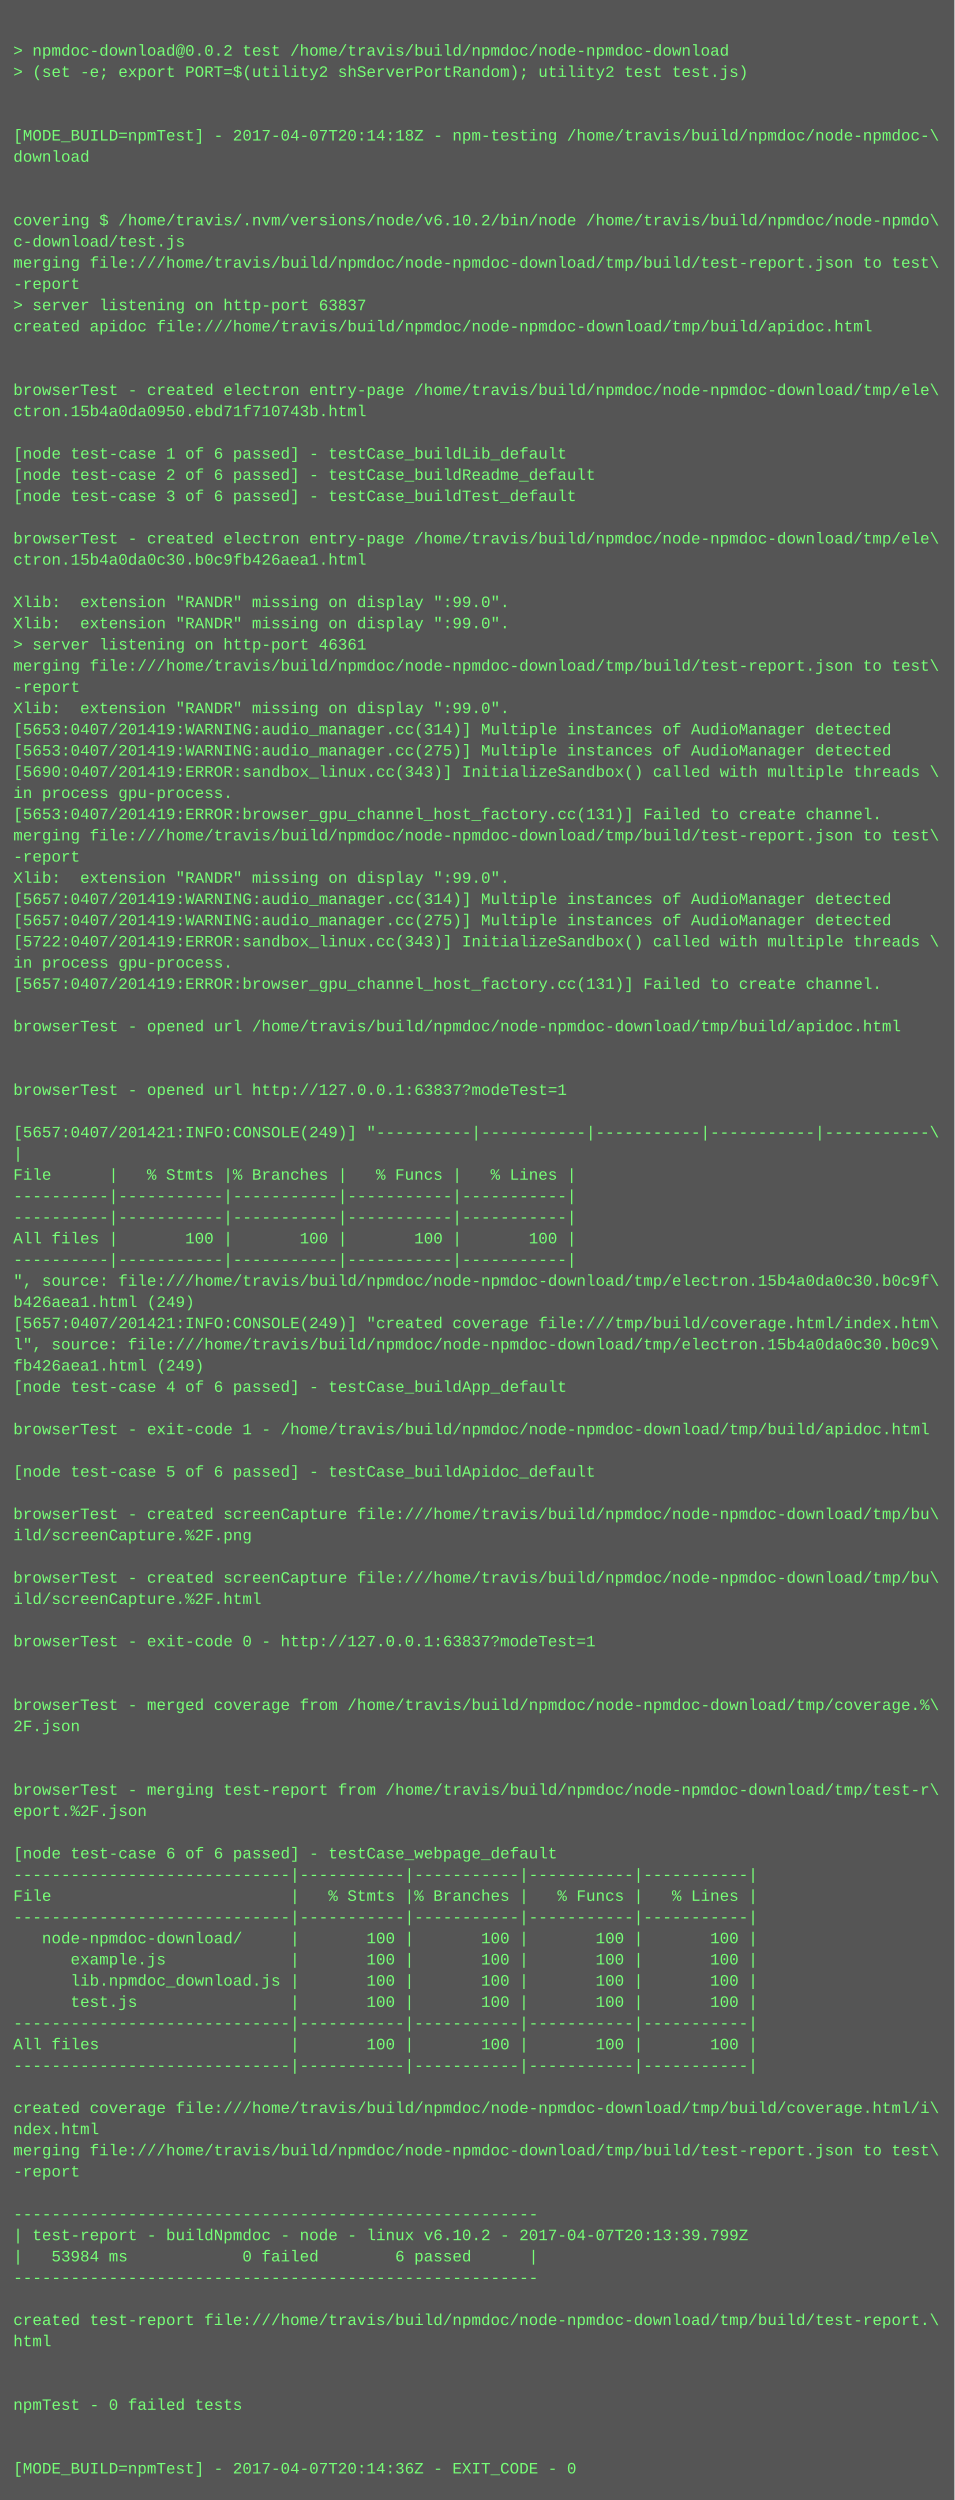
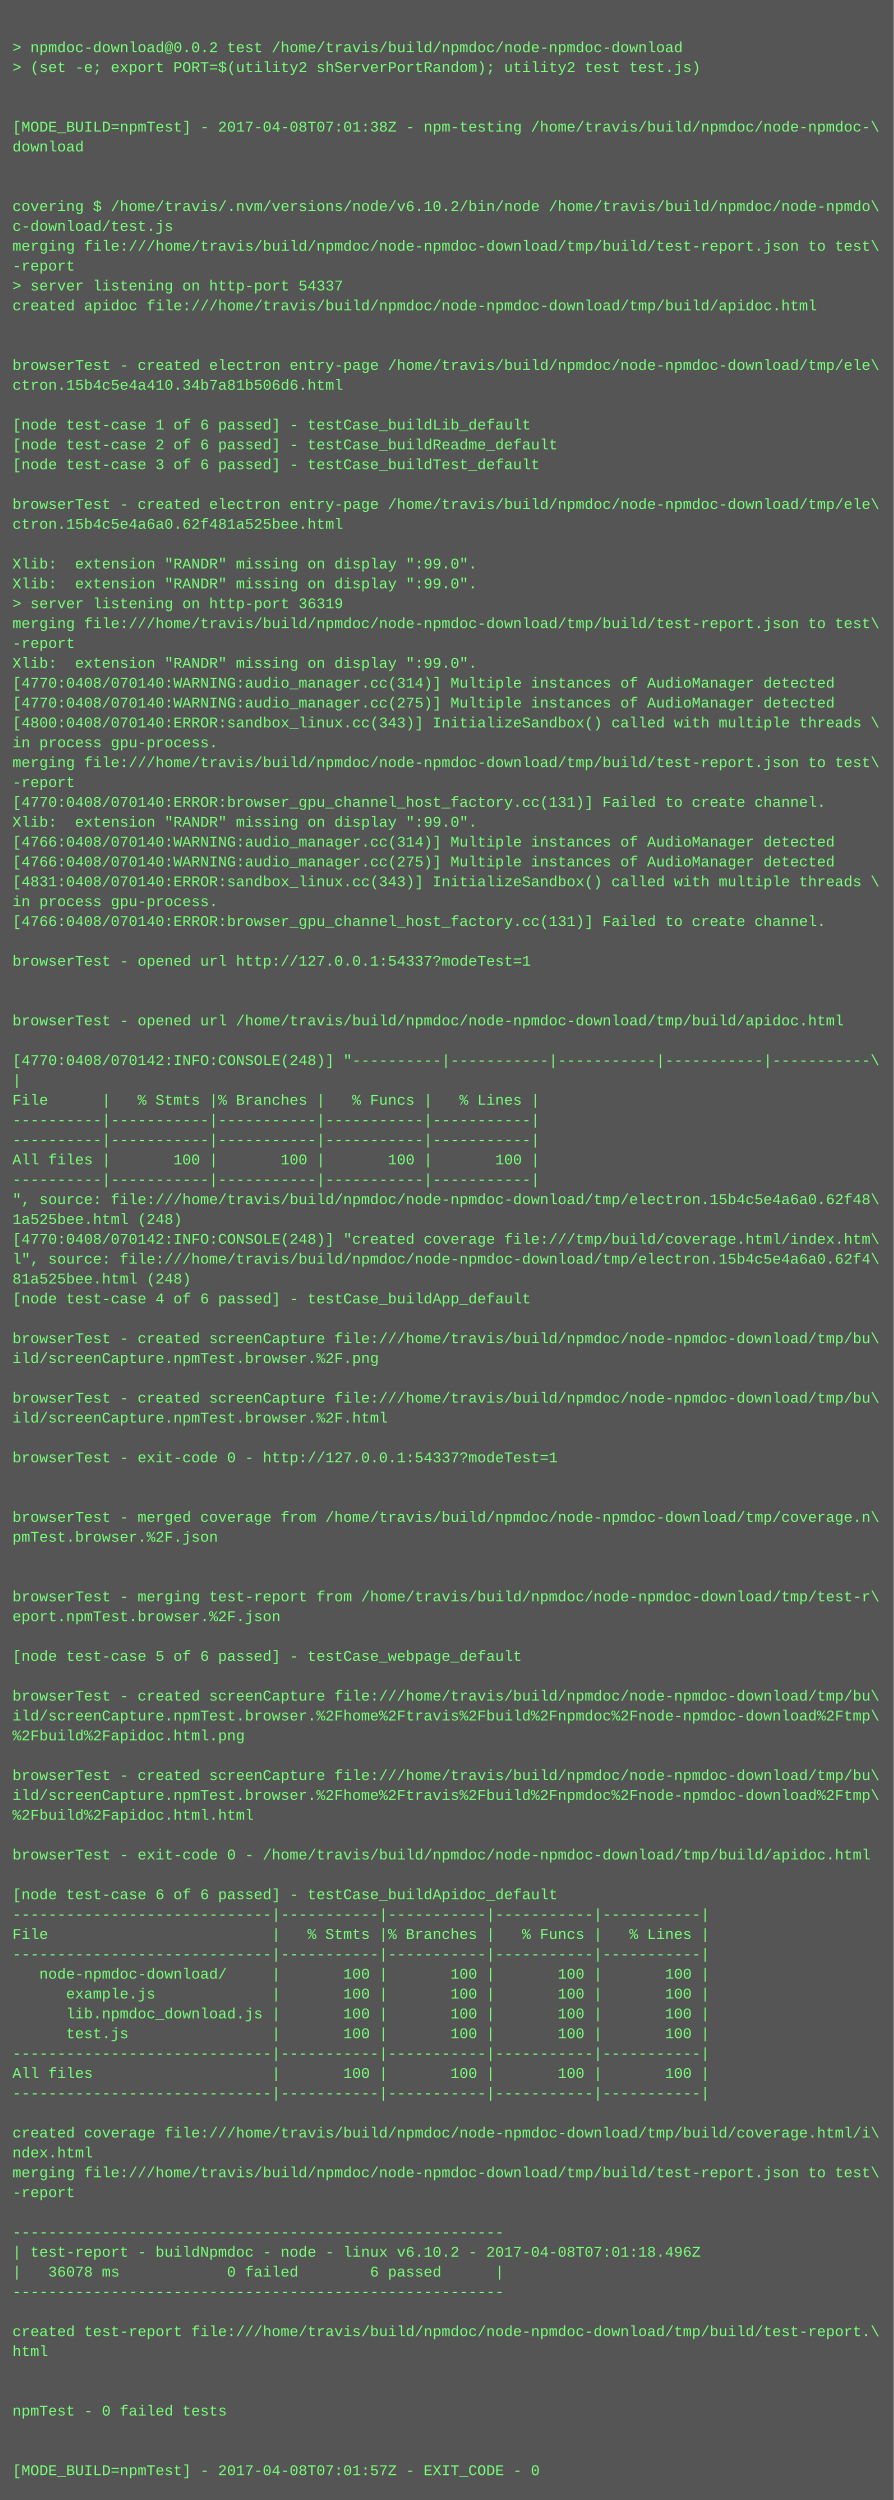
- <svg xmlns="http://www.w3.org/2000/svg" height="1886" width="720">
-   <rect height="1886" fill="#555" width="720" />
+ <svg xmlns="http://www.w3.org/2000/svg" height="2014" width="720">
+   <rect height="2014" fill="#555" width="720" />
  <text fill="#7f7" font-family="Courier New" font-size="12" xml:space="preserve">
    <tspan x="10" y="26" />
    <tspan x="10" y="42">&gt; npmdoc-download@0.0.2 test /home/travis/build/npmdoc/node-npmdoc-download</tspan>
    <tspan x="10" y="58">&gt; (set -e; export PORT=$(utility2 shServerPortRandom); utility2 test test.js)</tspan>
    <tspan x="10" y="74" />
    <tspan x="10" y="90" />
-     <tspan x="10" y="106">[MODE_BUILD=npmTest] - 2017-04-07T20:14:18Z - npm-testing /home/travis/build/npmdoc/node-npmdoc-\</tspan>
+     <tspan x="10" y="106">[MODE_BUILD=npmTest] - 2017-04-08T07:01:38Z - npm-testing /home/travis/build/npmdoc/node-npmdoc-\</tspan>
    <tspan x="10" y="122">download</tspan>
    <tspan x="10" y="138" />
    <tspan x="10" y="154" />
    <tspan x="10" y="170">covering $ /home/travis/.nvm/versions/node/v6.10.2/bin/node /home/travis/build/npmdoc/node-npmdo\</tspan>
    <tspan x="10" y="186">c-download/test.js</tspan>
    <tspan x="10" y="202">merging file:///home/travis/build/npmdoc/node-npmdoc-download/tmp/build/test-report.json to test\</tspan>
    <tspan x="10" y="218">-report</tspan>
-     <tspan x="10" y="234">&gt; server listening on http-port 63837</tspan>
+     <tspan x="10" y="234">&gt; server listening on http-port 54337</tspan>
    <tspan x="10" y="250">created apidoc file:///home/travis/build/npmdoc/node-npmdoc-download/tmp/build/apidoc.html</tspan>
    <tspan x="10" y="266" />
    <tspan x="10" y="282" />
    <tspan x="10" y="298">browserTest - created electron entry-page /home/travis/build/npmdoc/node-npmdoc-download/tmp/ele\</tspan>
-     <tspan x="10" y="314">ctron.15b4a0da0950.ebd71f710743b.html</tspan>
+     <tspan x="10" y="314">ctron.15b4c5e4a410.34b7a81b506d6.html</tspan>
    <tspan x="10" y="330" />
    <tspan x="10" y="346">[node test-case 1 of 6 passed] - testCase_buildLib_default</tspan>
    <tspan x="10" y="362">[node test-case 2 of 6 passed] - testCase_buildReadme_default</tspan>
    <tspan x="10" y="378">[node test-case 3 of 6 passed] - testCase_buildTest_default</tspan>
    <tspan x="10" y="394" />
    <tspan x="10" y="410">browserTest - created electron entry-page /home/travis/build/npmdoc/node-npmdoc-download/tmp/ele\</tspan>
-     <tspan x="10" y="426">ctron.15b4a0da0c30.b0c9fb426aea1.html</tspan>
+     <tspan x="10" y="426">ctron.15b4c5e4a6a0.62f481a525bee.html</tspan>
    <tspan x="10" y="442" />
    <tspan x="10" y="458">Xlib:  extension "RANDR" missing on display ":99.0".</tspan>
    <tspan x="10" y="474">Xlib:  extension "RANDR" missing on display ":99.0".</tspan>
-     <tspan x="10" y="490">&gt; server listening on http-port 46361</tspan>
+     <tspan x="10" y="490">&gt; server listening on http-port 36319</tspan>
    <tspan x="10" y="506">merging file:///home/travis/build/npmdoc/node-npmdoc-download/tmp/build/test-report.json to test\</tspan>
    <tspan x="10" y="522">-report</tspan>
    <tspan x="10" y="538">Xlib:  extension "RANDR" missing on display ":99.0".</tspan>
-     <tspan x="10" y="554">[5653:0407/201419:WARNING:audio_manager.cc(314)] Multiple instances of AudioManager detected</tspan>
-     <tspan x="10" y="570">[5653:0407/201419:WARNING:audio_manager.cc(275)] Multiple instances of AudioManager detected</tspan>
-     <tspan x="10" y="586">[5690:0407/201419:ERROR:sandbox_linux.cc(343)] InitializeSandbox() called with multiple threads \</tspan>
+     <tspan x="10" y="554">[4770:0408/070140:WARNING:audio_manager.cc(314)] Multiple instances of AudioManager detected</tspan>
+     <tspan x="10" y="570">[4770:0408/070140:WARNING:audio_manager.cc(275)] Multiple instances of AudioManager detected</tspan>
+     <tspan x="10" y="586">[4800:0408/070140:ERROR:sandbox_linux.cc(343)] InitializeSandbox() called with multiple threads \</tspan>
    <tspan x="10" y="602">in process gpu-process. </tspan>
-     <tspan x="10" y="618">[5653:0407/201419:ERROR:browser_gpu_channel_host_factory.cc(131)] Failed to create channel.</tspan>
-     <tspan x="10" y="634">merging file:///home/travis/build/npmdoc/node-npmdoc-download/tmp/build/test-report.json to test\</tspan>
-     <tspan x="10" y="650">-report</tspan>
+     <tspan x="10" y="618">merging file:///home/travis/build/npmdoc/node-npmdoc-download/tmp/build/test-report.json to test\</tspan>
+     <tspan x="10" y="634">-report</tspan>
+     <tspan x="10" y="650">[4770:0408/070140:ERROR:browser_gpu_channel_host_factory.cc(131)] Failed to create channel.</tspan>
    <tspan x="10" y="666">Xlib:  extension "RANDR" missing on display ":99.0".</tspan>
-     <tspan x="10" y="682">[5657:0407/201419:WARNING:audio_manager.cc(314)] Multiple instances of AudioManager detected</tspan>
-     <tspan x="10" y="698">[5657:0407/201419:WARNING:audio_manager.cc(275)] Multiple instances of AudioManager detected</tspan>
-     <tspan x="10" y="714">[5722:0407/201419:ERROR:sandbox_linux.cc(343)] InitializeSandbox() called with multiple threads \</tspan>
+     <tspan x="10" y="682">[4766:0408/070140:WARNING:audio_manager.cc(314)] Multiple instances of AudioManager detected</tspan>
+     <tspan x="10" y="698">[4766:0408/070140:WARNING:audio_manager.cc(275)] Multiple instances of AudioManager detected</tspan>
+     <tspan x="10" y="714">[4831:0408/070140:ERROR:sandbox_linux.cc(343)] InitializeSandbox() called with multiple threads \</tspan>
    <tspan x="10" y="730">in process gpu-process. </tspan>
-     <tspan x="10" y="746">[5657:0407/201419:ERROR:browser_gpu_channel_host_factory.cc(131)] Failed to create channel.</tspan>
+     <tspan x="10" y="746">[4766:0408/070140:ERROR:browser_gpu_channel_host_factory.cc(131)] Failed to create channel.</tspan>
    <tspan x="10" y="762" />
-     <tspan x="10" y="778">browserTest - opened url /home/travis/build/npmdoc/node-npmdoc-download/tmp/build/apidoc.html</tspan>
+     <tspan x="10" y="778">browserTest - opened url http://127.0.0.1:54337?modeTest=1</tspan>
    <tspan x="10" y="794" />
    <tspan x="10" y="810" />
-     <tspan x="10" y="826">browserTest - opened url http://127.0.0.1:63837?modeTest=1</tspan>
+     <tspan x="10" y="826">browserTest - opened url /home/travis/build/npmdoc/node-npmdoc-download/tmp/build/apidoc.html</tspan>
    <tspan x="10" y="842" />
-     <tspan x="10" y="858">[5657:0407/201421:INFO:CONSOLE(249)] "----------|-----------|-----------|-----------|-----------\</tspan>
+     <tspan x="10" y="858">[4770:0408/070142:INFO:CONSOLE(248)] "----------|-----------|-----------|-----------|-----------\</tspan>
    <tspan x="10" y="874">|</tspan>
    <tspan x="10" y="890">File      |   % Stmts |% Branches |   % Funcs |   % Lines |</tspan>
    <tspan x="10" y="906">----------|-----------|-----------|-----------|-----------|</tspan>
    <tspan x="10" y="922">----------|-----------|-----------|-----------|-----------|</tspan>
    <tspan x="10" y="938">All files |       100 |       100 |       100 |       100 |</tspan>
    <tspan x="10" y="954">----------|-----------|-----------|-----------|-----------|</tspan>
-     <tspan x="10" y="970">", source: file:///home/travis/build/npmdoc/node-npmdoc-download/tmp/electron.15b4a0da0c30.b0c9f\</tspan>
-     <tspan x="10" y="986">b426aea1.html (249)</tspan>
-     <tspan x="10" y="1002">[5657:0407/201421:INFO:CONSOLE(249)] "created coverage file:///tmp/build/coverage.html/index.htm\</tspan>
-     <tspan x="10" y="1018">l", source: file:///home/travis/build/npmdoc/node-npmdoc-download/tmp/electron.15b4a0da0c30.b0c9\</tspan>
-     <tspan x="10" y="1034">fb426aea1.html (249)</tspan>
+     <tspan x="10" y="970">", source: file:///home/travis/build/npmdoc/node-npmdoc-download/tmp/electron.15b4c5e4a6a0.62f48\</tspan>
+     <tspan x="10" y="986">1a525bee.html (248)</tspan>
+     <tspan x="10" y="1002">[4770:0408/070142:INFO:CONSOLE(248)] "created coverage file:///tmp/build/coverage.html/index.htm\</tspan>
+     <tspan x="10" y="1018">l", source: file:///home/travis/build/npmdoc/node-npmdoc-download/tmp/electron.15b4c5e4a6a0.62f4\</tspan>
+     <tspan x="10" y="1034">81a525bee.html (248)</tspan>
    <tspan x="10" y="1050">[node test-case 4 of 6 passed] - testCase_buildApp_default</tspan>
    <tspan x="10" y="1066" />
-     <tspan x="10" y="1082">browserTest - exit-code 1 - /home/travis/build/npmdoc/node-npmdoc-download/tmp/build/apidoc.html</tspan>
-     <tspan x="10" y="1098" />
-     <tspan x="10" y="1114">[node test-case 5 of 6 passed] - testCase_buildApidoc_default</tspan>
-     <tspan x="10" y="1130" />
-     <tspan x="10" y="1146">browserTest - created screenCapture file:///home/travis/build/npmdoc/node-npmdoc-download/tmp/bu\</tspan>
-     <tspan x="10" y="1162">ild/screenCapture.%2F.png</tspan>
-     <tspan x="10" y="1178" />
-     <tspan x="10" y="1194">browserTest - created screenCapture file:///home/travis/build/npmdoc/node-npmdoc-download/tmp/bu\</tspan>
-     <tspan x="10" y="1210">ild/screenCapture.%2F.html</tspan>
-     <tspan x="10" y="1226" />
-     <tspan x="10" y="1242">browserTest - exit-code 0 - http://127.0.0.1:63837?modeTest=1</tspan>
+     <tspan x="10" y="1082">browserTest - created screenCapture file:///home/travis/build/npmdoc/node-npmdoc-download/tmp/bu\</tspan>
+     <tspan x="10" y="1098">ild/screenCapture.npmTest.browser.%2F.png</tspan>
+     <tspan x="10" y="1114" />
+     <tspan x="10" y="1130">browserTest - created screenCapture file:///home/travis/build/npmdoc/node-npmdoc-download/tmp/bu\</tspan>
+     <tspan x="10" y="1146">ild/screenCapture.npmTest.browser.%2F.html</tspan>
+     <tspan x="10" y="1162" />
+     <tspan x="10" y="1178">browserTest - exit-code 0 - http://127.0.0.1:54337?modeTest=1</tspan>
+     <tspan x="10" y="1194" />
+     <tspan x="10" y="1210" />
+     <tspan x="10" y="1226">browserTest - merged coverage from /home/travis/build/npmdoc/node-npmdoc-download/tmp/coverage.n\</tspan>
+     <tspan x="10" y="1242">pmTest.browser.%2F.json</tspan>
    <tspan x="10" y="1258" />
    <tspan x="10" y="1274" />
-     <tspan x="10" y="1290">browserTest - merged coverage from /home/travis/build/npmdoc/node-npmdoc-download/tmp/coverage.%\</tspan>
-     <tspan x="10" y="1306">2F.json</tspan>
+     <tspan x="10" y="1290">browserTest - merging test-report from /home/travis/build/npmdoc/node-npmdoc-download/tmp/test-r\</tspan>
+     <tspan x="10" y="1306">eport.npmTest.browser.%2F.json</tspan>
    <tspan x="10" y="1322" />
-     <tspan x="10" y="1338" />
-     <tspan x="10" y="1354">browserTest - merging test-report from /home/travis/build/npmdoc/node-npmdoc-download/tmp/test-r\</tspan>
-     <tspan x="10" y="1370">eport.%2F.json</tspan>
-     <tspan x="10" y="1386" />
-     <tspan x="10" y="1402">[node test-case 6 of 6 passed] - testCase_webpage_default</tspan>
-     <tspan x="10" y="1418">-----------------------------|-----------|-----------|-----------|-----------|</tspan>
-     <tspan x="10" y="1434">File                         |   % Stmts |% Branches |   % Funcs |   % Lines |</tspan>
-     <tspan x="10" y="1450">-----------------------------|-----------|-----------|-----------|-----------|</tspan>
-     <tspan x="10" y="1466">   node-npmdoc-download/     |       100 |       100 |       100 |       100 |</tspan>
-     <tspan x="10" y="1482">      example.js             |       100 |       100 |       100 |       100 |</tspan>
-     <tspan x="10" y="1498">      lib.npmdoc_download.js |       100 |       100 |       100 |       100 |</tspan>
-     <tspan x="10" y="1514">      test.js                |       100 |       100 |       100 |       100 |</tspan>
-     <tspan x="10" y="1530">-----------------------------|-----------|-----------|-----------|-----------|</tspan>
-     <tspan x="10" y="1546">All files                    |       100 |       100 |       100 |       100 |</tspan>
-     <tspan x="10" y="1562">-----------------------------|-----------|-----------|-----------|-----------|</tspan>
-     <tspan x="10" y="1578" />
-     <tspan x="10" y="1594">created coverage file:///home/travis/build/npmdoc/node-npmdoc-download/tmp/build/coverage.html/i\</tspan>
-     <tspan x="10" y="1610">ndex.html</tspan>
-     <tspan x="10" y="1626">merging file:///home/travis/build/npmdoc/node-npmdoc-download/tmp/build/test-report.json to test\</tspan>
-     <tspan x="10" y="1642">-report</tspan>
-     <tspan x="10" y="1658" />
-     <tspan x="10" y="1674">-------------------------------------------------------</tspan>
-     <tspan x="10" y="1690">| test-report - buildNpmdoc - node - linux v6.10.2 - 2017-04-07T20:13:39.799Z</tspan>
-     <tspan x="10" y="1706">|   53984 ms            0 failed        6 passed      |</tspan>
-     <tspan x="10" y="1722">-------------------------------------------------------</tspan>
-     <tspan x="10" y="1738" />
-     <tspan x="10" y="1754">created test-report file:///home/travis/build/npmdoc/node-npmdoc-download/tmp/build/test-report.\</tspan>
-     <tspan x="10" y="1770">html</tspan>
+     <tspan x="10" y="1338">[node test-case 5 of 6 passed] - testCase_webpage_default</tspan>
+     <tspan x="10" y="1354" />
+     <tspan x="10" y="1370">browserTest - created screenCapture file:///home/travis/build/npmdoc/node-npmdoc-download/tmp/bu\</tspan>
+     <tspan x="10" y="1386">ild/screenCapture.npmTest.browser.%2Fhome%2Ftravis%2Fbuild%2Fnpmdoc%2Fnode-npmdoc-download%2Ftmp\</tspan>
+     <tspan x="10" y="1402">%2Fbuild%2Fapidoc.html.png</tspan>
+     <tspan x="10" y="1418" />
+     <tspan x="10" y="1434">browserTest - created screenCapture file:///home/travis/build/npmdoc/node-npmdoc-download/tmp/bu\</tspan>
+     <tspan x="10" y="1450">ild/screenCapture.npmTest.browser.%2Fhome%2Ftravis%2Fbuild%2Fnpmdoc%2Fnode-npmdoc-download%2Ftmp\</tspan>
+     <tspan x="10" y="1466">%2Fbuild%2Fapidoc.html.html</tspan>
+     <tspan x="10" y="1482" />
+     <tspan x="10" y="1498">browserTest - exit-code 0 - /home/travis/build/npmdoc/node-npmdoc-download/tmp/build/apidoc.html</tspan>
+     <tspan x="10" y="1514" />
+     <tspan x="10" y="1530">[node test-case 6 of 6 passed] - testCase_buildApidoc_default</tspan>
+     <tspan x="10" y="1546">-----------------------------|-----------|-----------|-----------|-----------|</tspan>
+     <tspan x="10" y="1562">File                         |   % Stmts |% Branches |   % Funcs |   % Lines |</tspan>
+     <tspan x="10" y="1578">-----------------------------|-----------|-----------|-----------|-----------|</tspan>
+     <tspan x="10" y="1594">   node-npmdoc-download/     |       100 |       100 |       100 |       100 |</tspan>
+     <tspan x="10" y="1610">      example.js             |       100 |       100 |       100 |       100 |</tspan>
+     <tspan x="10" y="1626">      lib.npmdoc_download.js |       100 |       100 |       100 |       100 |</tspan>
+     <tspan x="10" y="1642">      test.js                |       100 |       100 |       100 |       100 |</tspan>
+     <tspan x="10" y="1658">-----------------------------|-----------|-----------|-----------|-----------|</tspan>
+     <tspan x="10" y="1674">All files                    |       100 |       100 |       100 |       100 |</tspan>
+     <tspan x="10" y="1690">-----------------------------|-----------|-----------|-----------|-----------|</tspan>
+     <tspan x="10" y="1706" />
+     <tspan x="10" y="1722">created coverage file:///home/travis/build/npmdoc/node-npmdoc-download/tmp/build/coverage.html/i\</tspan>
+     <tspan x="10" y="1738">ndex.html</tspan>
+     <tspan x="10" y="1754">merging file:///home/travis/build/npmdoc/node-npmdoc-download/tmp/build/test-report.json to test\</tspan>
+     <tspan x="10" y="1770">-report</tspan>
    <tspan x="10" y="1786" />
-     <tspan x="10" y="1802" />
-     <tspan x="10" y="1818">npmTest - 0 failed tests</tspan>
-     <tspan x="10" y="1834" />
-     <tspan x="10" y="1850" />
-     <tspan x="10" y="1866">[MODE_BUILD=npmTest] - 2017-04-07T20:14:36Z - EXIT_CODE - 0</tspan>
+     <tspan x="10" y="1802">-------------------------------------------------------</tspan>
+     <tspan x="10" y="1818">| test-report - buildNpmdoc - node - linux v6.10.2 - 2017-04-08T07:01:18.496Z</tspan>
+     <tspan x="10" y="1834">|   36078 ms            0 failed        6 passed      |</tspan>
+     <tspan x="10" y="1850">-------------------------------------------------------</tspan>
+     <tspan x="10" y="1866" />
+     <tspan x="10" y="1882">created test-report file:///home/travis/build/npmdoc/node-npmdoc-download/tmp/build/test-report.\</tspan>
+     <tspan x="10" y="1898">html</tspan>
+     <tspan x="10" y="1914" />
+     <tspan x="10" y="1930" />
+     <tspan x="10" y="1946">npmTest - 0 failed tests</tspan>
+     <tspan x="10" y="1962" />
+     <tspan x="10" y="1978" />
+     <tspan x="10" y="1994">[MODE_BUILD=npmTest] - 2017-04-08T07:01:57Z - EXIT_CODE - 0</tspan>
  </text>
</svg>
